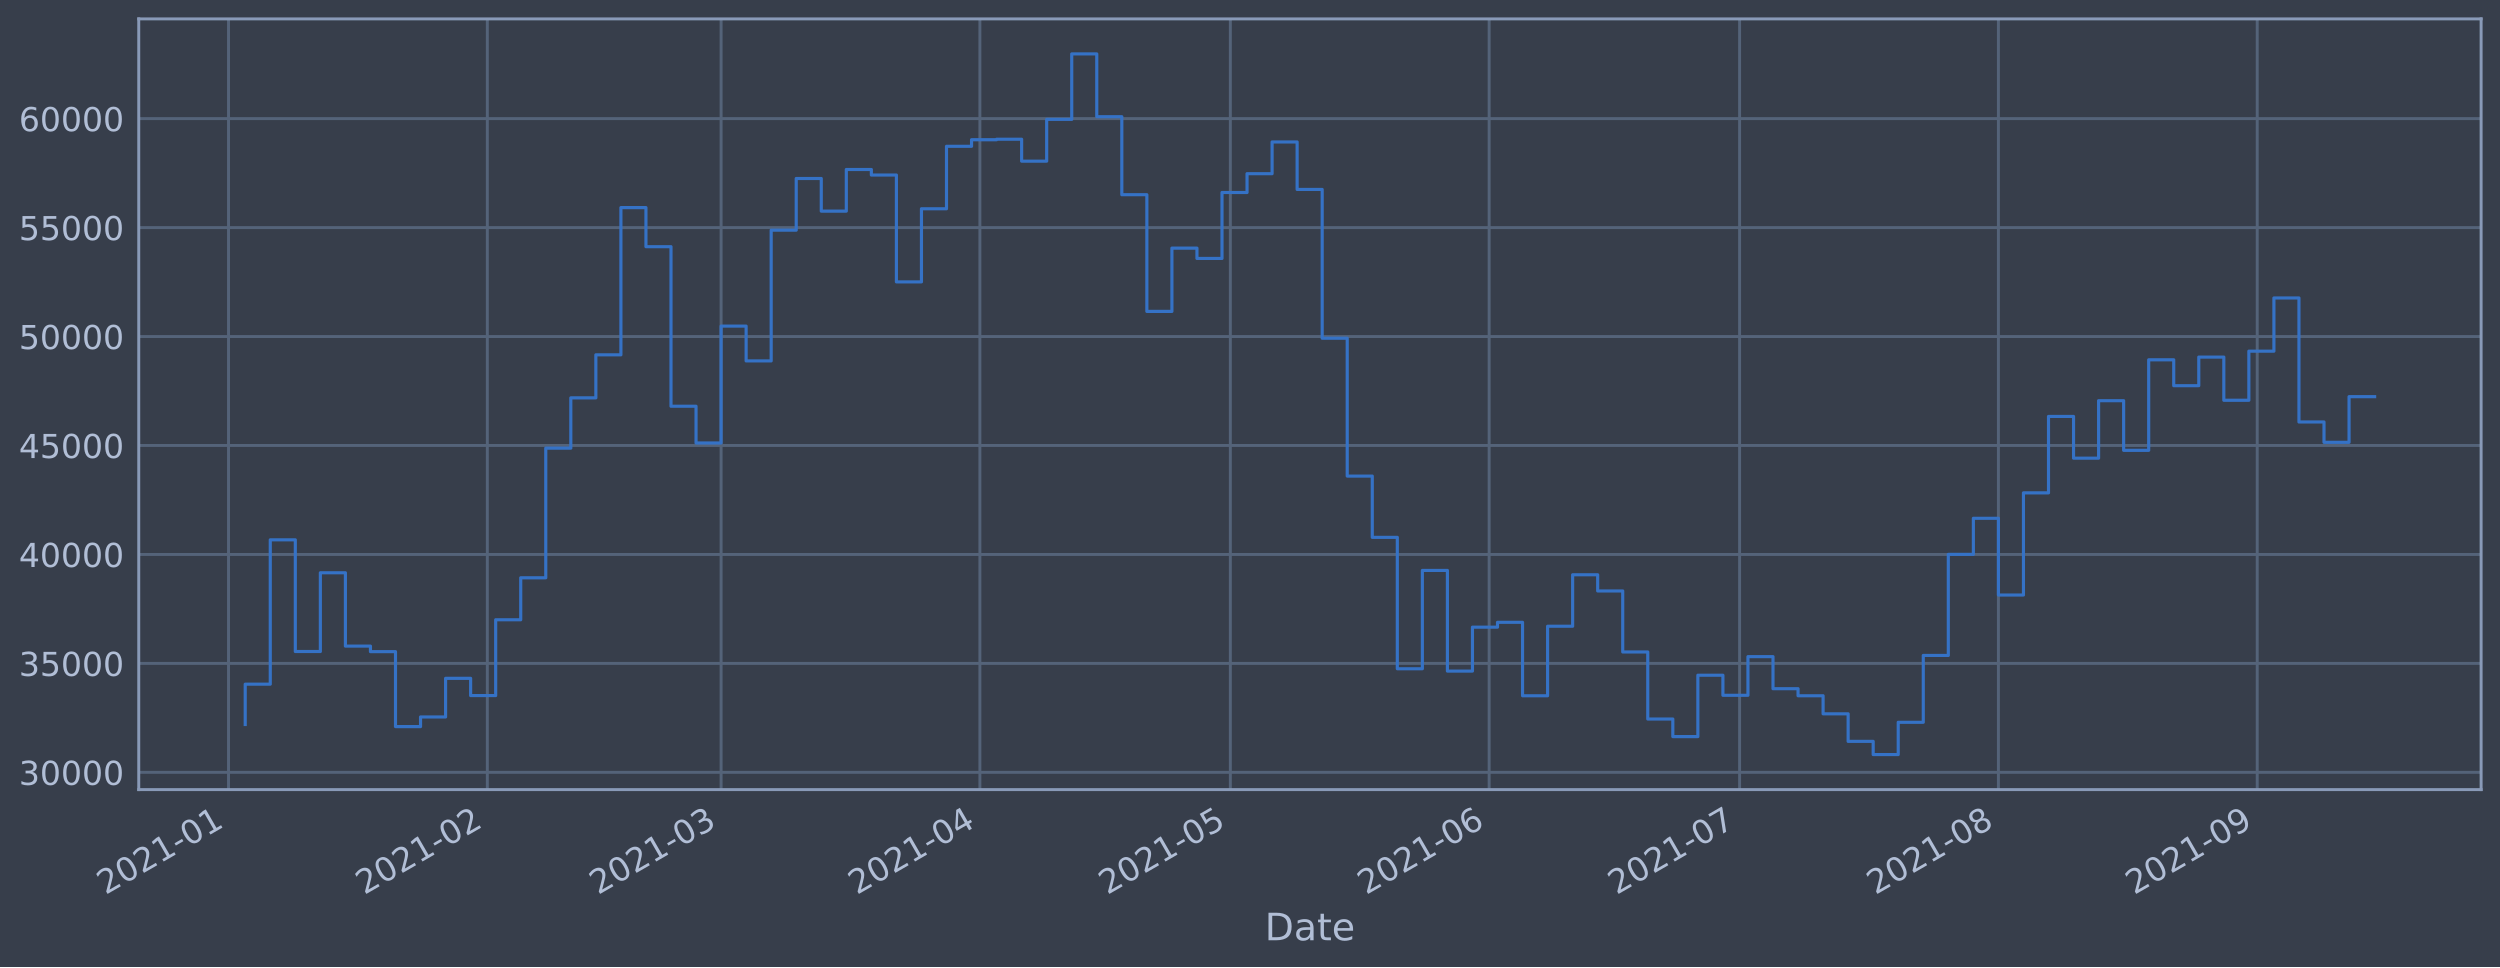
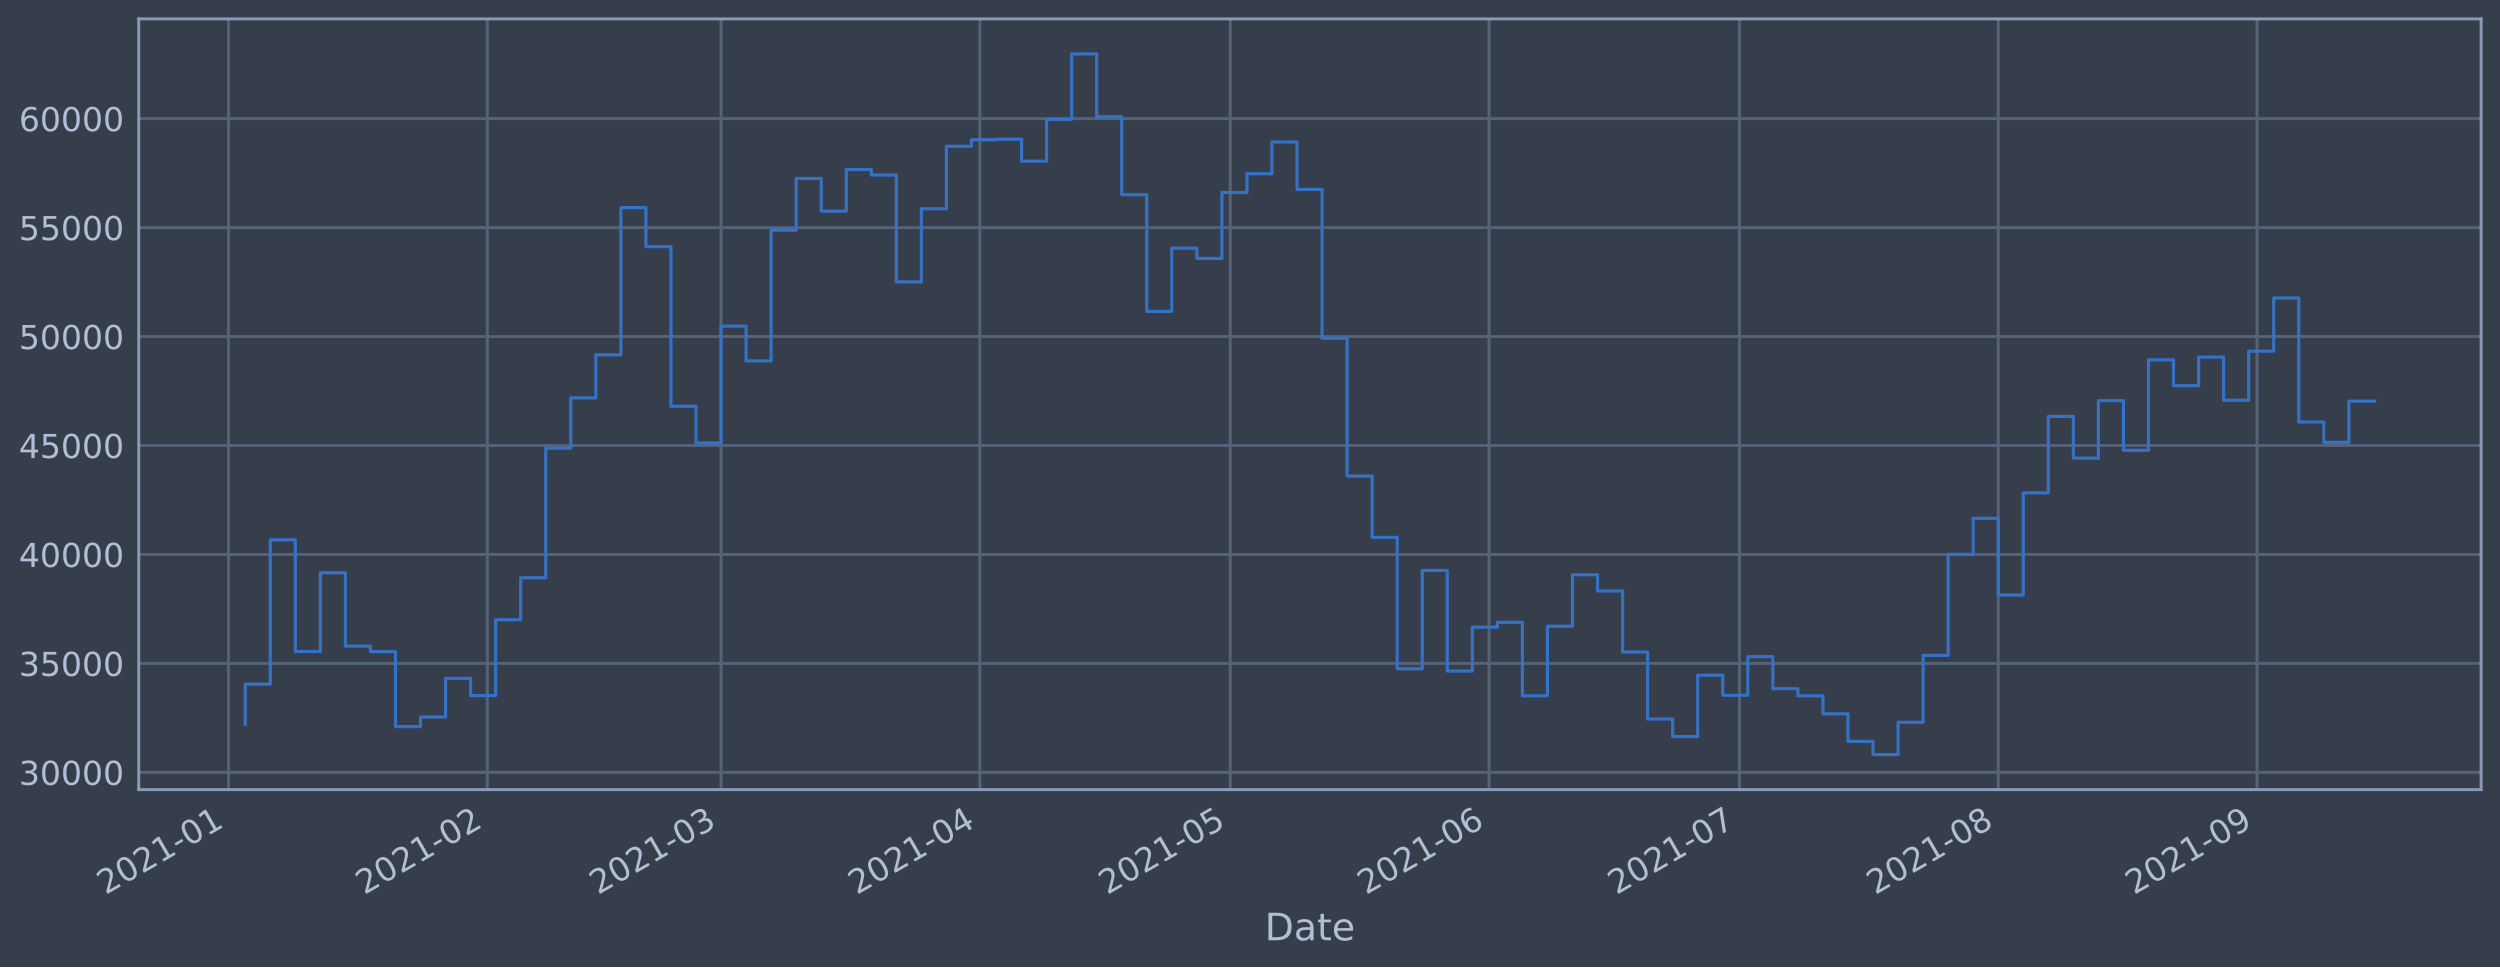
<svg xmlns="http://www.w3.org/2000/svg" xmlns:xlink="http://www.w3.org/1999/xlink" height="368.58pt" version="1.1" viewBox="0 0 952.884 368.58" width="952.884pt">
  <defs>
    <style type="text/css">*{stroke-linecap:butt;stroke-linejoin:round;}</style>
  </defs>
  <g id="figure_1">
    <g id="patch_1">
      <path d="M 0 368.58  L 952.884 368.58  L 952.884 0  L 0 0  z " style="fill:#373e4b;" />
    </g>
    <g id="axes_1">
      <g id="patch_2">
        <path d="M 52.884 300.96  L 945.684 300.96  L 945.684 7.2  L 52.884 7.2  z " style="fill:#373e4b;" />
      </g>
      <g id="matplotlib.axis_1">
        <g id="xtick_1">
          <g id="line2d_1">
-             <path clip-path="url(#p8e2891d30f)" d="M 87.101 300.96  L 87.101 7.2  " style="fill:none;stroke:#546379;stroke-linecap:square;stroke-width:1.12;" />
+             <path clip-path="url(#pde6eba3165)" d="M 87.102 300.96  L 87.102 7.2  " style="fill:none;stroke:#546379;stroke-linecap:square;stroke-width:1.12;" />
          </g>
          <g id="line2d_2" />
          <g id="text_1">
-             <g style="fill:#b1bed6;" transform="translate(40.19815 341.1745)rotate(-30)scale(0.126 -0.126)">
+             <g style="fill:#b1bed6;" transform="translate(40.19882 341.1745)rotate(-30)scale(0.126 -0.126)">
              <defs>
                <path d="M 1228 531  L 3431 531  L 3431 0  L 469 0  L 469 531  Q 828 903 1448 1529  Q 2069 2156 2228 2338  Q 2531 2678 2651 2914  Q 2772 3150 2772 3378  Q 2772 3750 2511 3984  Q 2250 4219 1831 4219  Q 1534 4219 1204 4116  Q 875 4013 500 3803  L 500 4441  Q 881 4594 1212 4672  Q 1544 4750 1819 4750  Q 2544 4750 2975 4387  Q 3406 4025 3406 3419  Q 3406 3131 3298 2873  Q 3191 2616 2906 2266  Q 2828 2175 2409 1742  Q 1991 1309 1228 531  z " id="DejaVuSans-32" transform="scale(0.015625)" />
                <path d="M 2034 4250  Q 1547 4250 1301 3770  Q 1056 3291 1056 2328  Q 1056 1369 1301 889  Q 1547 409 2034 409  Q 2525 409 2770 889  Q 3016 1369 3016 2328  Q 3016 3291 2770 3770  Q 2525 4250 2034 4250  z M 2034 4750  Q 2819 4750 3233 4129  Q 3647 3509 3647 2328  Q 3647 1150 3233 529  Q 2819 -91 2034 -91  Q 1250 -91 836 529  Q 422 1150 422 2328  Q 422 3509 836 4129  Q 1250 4750 2034 4750  z " id="DejaVuSans-30" transform="scale(0.015625)" />
                <path d="M 794 531  L 1825 531  L 1825 4091  L 703 3866  L 703 4441  L 1819 4666  L 2450 4666  L 2450 531  L 3481 531  L 3481 0  L 794 0  L 794 531  z " id="DejaVuSans-31" transform="scale(0.015625)" />
                <path d="M 313 2009  L 1997 2009  L 1997 1497  L 313 1497  L 313 2009  z " id="DejaVuSans-2d" transform="scale(0.015625)" />
              </defs>
              <use xlink:href="#DejaVuSans-32" />
              <use x="63.623" xlink:href="#DejaVuSans-30" />
              <use x="127.246" xlink:href="#DejaVuSans-32" />
              <use x="190.869" xlink:href="#DejaVuSans-31" />
              <use x="254.492" xlink:href="#DejaVuSans-2d" />
              <use x="290.576" xlink:href="#DejaVuSans-30" />
              <use x="354.199" xlink:href="#DejaVuSans-31" />
            </g>
          </g>
        </g>
        <g id="xtick_2">
          <g id="line2d_3">
-             <path clip-path="url(#p8e2891d30f)" d="M 185.746 300.96  L 185.746 7.2  " style="fill:none;stroke:#546379;stroke-linecap:square;stroke-width:1.12;" />
+             <path clip-path="url(#pde6eba3165)" d="M 185.736 300.96  L 185.736 7.2  " style="fill:none;stroke:#546379;stroke-linecap:square;stroke-width:1.12;" />
          </g>
          <g id="line2d_4" />
          <g id="text_2">
-             <g style="fill:#b1bed6;" transform="translate(138.8424 341.1745)rotate(-30)scale(0.126 -0.126)">
+             <g style="fill:#b1bed6;" transform="translate(138.8326 341.1745)rotate(-30)scale(0.126 -0.126)">
              <use xlink:href="#DejaVuSans-32" />
              <use x="63.623" xlink:href="#DejaVuSans-30" />
              <use x="127.246" xlink:href="#DejaVuSans-32" />
              <use x="190.869" xlink:href="#DejaVuSans-31" />
              <use x="254.492" xlink:href="#DejaVuSans-2d" />
              <use x="290.576" xlink:href="#DejaVuSans-30" />
              <use x="354.199" xlink:href="#DejaVuSans-32" />
            </g>
          </g>
        </g>
        <g id="xtick_3">
          <g id="line2d_5">
-             <path clip-path="url(#p8e2891d30f)" d="M 274.844 300.96  L 274.844 7.2  " style="fill:none;stroke:#546379;stroke-linecap:square;stroke-width:1.12;" />
+             <path clip-path="url(#pde6eba3165)" d="M 274.824 300.96  L 274.824 7.2  " style="fill:none;stroke:#546379;stroke-linecap:square;stroke-width:1.12;" />
          </g>
          <g id="line2d_6" />
          <g id="text_3">
-             <g style="fill:#b1bed6;" transform="translate(227.9405 341.1745)rotate(-30)scale(0.126 -0.126)">
+             <g style="fill:#b1bed6;" transform="translate(227.9212 341.1745)rotate(-30)scale(0.126 -0.126)">
              <defs>
                <path d="M 2597 2516  Q 3050 2419 3304 2112  Q 3559 1806 3559 1356  Q 3559 666 3084 287  Q 2609 -91 1734 -91  Q 1441 -91 1130 -33  Q 819 25 488 141  L 488 750  Q 750 597 1062 519  Q 1375 441 1716 441  Q 2309 441 2620 675  Q 2931 909 2931 1356  Q 2931 1769 2642 2001  Q 2353 2234 1838 2234  L 1294 2234  L 1294 2753  L 1863 2753  Q 2328 2753 2575 2939  Q 2822 3125 2822 3475  Q 2822 3834 2567 4026  Q 2313 4219 1838 4219  Q 1578 4219 1281 4162  Q 984 4106 628 3988  L 628 4550  Q 988 4650 1302 4700  Q 1616 4750 1894 4750  Q 2613 4750 3031 4423  Q 3450 4097 3450 3541  Q 3450 3153 3228 2886  Q 3006 2619 2597 2516  z " id="DejaVuSans-33" transform="scale(0.015625)" />
              </defs>
              <use xlink:href="#DejaVuSans-32" />
              <use x="63.623" xlink:href="#DejaVuSans-30" />
              <use x="127.246" xlink:href="#DejaVuSans-32" />
              <use x="190.869" xlink:href="#DejaVuSans-31" />
              <use x="254.492" xlink:href="#DejaVuSans-2d" />
              <use x="290.576" xlink:href="#DejaVuSans-30" />
              <use x="354.199" xlink:href="#DejaVuSans-33" />
            </g>
          </g>
        </g>
        <g id="xtick_4">
          <g id="line2d_7">
-             <path clip-path="url(#p8e2891d30f)" d="M 373.488 300.96  L 373.488 7.2  " style="fill:none;stroke:#546379;stroke-linecap:square;stroke-width:1.12;" />
+             <path clip-path="url(#pde6eba3165)" d="M 373.458 300.96  L 373.458 7.2  " style="fill:none;stroke:#546379;stroke-linecap:square;stroke-width:1.12;" />
          </g>
          <g id="line2d_8" />
          <g id="text_4">
-             <g style="fill:#b1bed6;" transform="translate(326.5847 341.1745)rotate(-30)scale(0.126 -0.126)">
+             <g style="fill:#b1bed6;" transform="translate(326.555 341.1745)rotate(-30)scale(0.126 -0.126)">
              <defs>
                <path d="M 2419 4116  L 825 1625  L 2419 1625  L 2419 4116  z M 2253 4666  L 3047 4666  L 3047 1625  L 3713 1625  L 3713 1100  L 3047 1100  L 3047 0  L 2419 0  L 2419 1100  L 313 1100  L 313 1709  L 2253 4666  z " id="DejaVuSans-34" transform="scale(0.015625)" />
              </defs>
              <use xlink:href="#DejaVuSans-32" />
              <use x="63.623" xlink:href="#DejaVuSans-30" />
              <use x="127.246" xlink:href="#DejaVuSans-32" />
              <use x="190.869" xlink:href="#DejaVuSans-31" />
              <use x="254.492" xlink:href="#DejaVuSans-2d" />
              <use x="290.576" xlink:href="#DejaVuSans-30" />
              <use x="354.199" xlink:href="#DejaVuSans-34" />
            </g>
          </g>
        </g>
        <g id="xtick_5">
          <g id="line2d_9">
-             <path clip-path="url(#p8e2891d30f)" d="M 468.95 300.96  L 468.95 7.2  " style="fill:none;stroke:#546379;stroke-linecap:square;stroke-width:1.12;" />
+             <path clip-path="url(#pde6eba3165)" d="M 468.91 300.96  L 468.91 7.2  " style="fill:none;stroke:#546379;stroke-linecap:square;stroke-width:1.12;" />
          </g>
          <g id="line2d_10" />
          <g id="text_5">
-             <g style="fill:#b1bed6;" transform="translate(422.0469 341.1745)rotate(-30)scale(0.126 -0.126)">
+             <g style="fill:#b1bed6;" transform="translate(422.0071 341.1745)rotate(-30)scale(0.126 -0.126)">
              <defs>
                <path d="M 691 4666  L 3169 4666  L 3169 4134  L 1269 4134  L 1269 2991  Q 1406 3038 1543 3061  Q 1681 3084 1819 3084  Q 2600 3084 3056 2656  Q 3513 2228 3513 1497  Q 3513 744 3044 326  Q 2575 -91 1722 -91  Q 1428 -91 1123 -41  Q 819 9 494 109  L 494 744  Q 775 591 1075 516  Q 1375 441 1709 441  Q 2250 441 2565 725  Q 2881 1009 2881 1497  Q 2881 1984 2565 2268  Q 2250 2553 1709 2553  Q 1456 2553 1204 2497  Q 953 2441 691 2322  L 691 4666  z " id="DejaVuSans-35" transform="scale(0.015625)" />
              </defs>
              <use xlink:href="#DejaVuSans-32" />
              <use x="63.623" xlink:href="#DejaVuSans-30" />
              <use x="127.246" xlink:href="#DejaVuSans-32" />
              <use x="190.869" xlink:href="#DejaVuSans-31" />
              <use x="254.492" xlink:href="#DejaVuSans-2d" />
              <use x="290.576" xlink:href="#DejaVuSans-30" />
              <use x="354.199" xlink:href="#DejaVuSans-35" />
            </g>
          </g>
        </g>
        <g id="xtick_6">
          <g id="line2d_11">
-             <path clip-path="url(#p8e2891d30f)" d="M 567.594 300.96  L 567.594 7.2  " style="fill:none;stroke:#546379;stroke-linecap:square;stroke-width:1.12;" />
+             <path clip-path="url(#pde6eba3165)" d="M 567.544 300.96  L 567.544 7.2  " style="fill:none;stroke:#546379;stroke-linecap:square;stroke-width:1.12;" />
          </g>
          <g id="line2d_12" />
          <g id="text_6">
-             <g style="fill:#b1bed6;" transform="translate(520.6912 341.1745)rotate(-30)scale(0.126 -0.126)">
+             <g style="fill:#b1bed6;" transform="translate(520.6409 341.1745)rotate(-30)scale(0.126 -0.126)">
              <defs>
                <path d="M 2113 2584  Q 1688 2584 1439 2293  Q 1191 2003 1191 1497  Q 1191 994 1439 701  Q 1688 409 2113 409  Q 2538 409 2786 701  Q 3034 994 3034 1497  Q 3034 2003 2786 2293  Q 2538 2584 2113 2584  z M 3366 4563  L 3366 3988  Q 3128 4100 2886 4159  Q 2644 4219 2406 4219  Q 1781 4219 1451 3797  Q 1122 3375 1075 2522  Q 1259 2794 1537 2939  Q 1816 3084 2150 3084  Q 2853 3084 3261 2657  Q 3669 2231 3669 1497  Q 3669 778 3244 343  Q 2819 -91 2113 -91  Q 1303 -91 875 529  Q 447 1150 447 2328  Q 447 3434 972 4092  Q 1497 4750 2381 4750  Q 2619 4750 2861 4703  Q 3103 4656 3366 4563  z " id="DejaVuSans-36" transform="scale(0.015625)" />
              </defs>
              <use xlink:href="#DejaVuSans-32" />
              <use x="63.623" xlink:href="#DejaVuSans-30" />
              <use x="127.246" xlink:href="#DejaVuSans-32" />
              <use x="190.869" xlink:href="#DejaVuSans-31" />
              <use x="254.492" xlink:href="#DejaVuSans-2d" />
              <use x="290.576" xlink:href="#DejaVuSans-30" />
              <use x="354.199" xlink:href="#DejaVuSans-36" />
            </g>
          </g>
        </g>
        <g id="xtick_7">
          <g id="line2d_13">
-             <path clip-path="url(#p8e2891d30f)" d="M 663.057 300.96  L 663.057 7.2  " style="fill:none;stroke:#546379;stroke-linecap:square;stroke-width:1.12;" />
+             <path clip-path="url(#pde6eba3165)" d="M 662.996 300.96  L 662.996 7.2  " style="fill:none;stroke:#546379;stroke-linecap:square;stroke-width:1.12;" />
          </g>
          <g id="line2d_14" />
          <g id="text_7">
-             <g style="fill:#b1bed6;" transform="translate(616.1534 341.1745)rotate(-30)scale(0.126 -0.126)">
+             <g style="fill:#b1bed6;" transform="translate(616.0929 341.1745)rotate(-30)scale(0.126 -0.126)">
              <defs>
                <path d="M 525 4666  L 3525 4666  L 3525 4397  L 1831 0  L 1172 0  L 2766 4134  L 525 4134  L 525 4666  z " id="DejaVuSans-37" transform="scale(0.015625)" />
              </defs>
              <use xlink:href="#DejaVuSans-32" />
              <use x="63.623" xlink:href="#DejaVuSans-30" />
              <use x="127.246" xlink:href="#DejaVuSans-32" />
              <use x="190.869" xlink:href="#DejaVuSans-31" />
              <use x="254.492" xlink:href="#DejaVuSans-2d" />
              <use x="290.576" xlink:href="#DejaVuSans-30" />
              <use x="354.199" xlink:href="#DejaVuSans-37" />
            </g>
          </g>
        </g>
        <g id="xtick_8">
          <g id="line2d_15">
-             <path clip-path="url(#p8e2891d30f)" d="M 761.701 300.96  L 761.701 7.2  " style="fill:none;stroke:#546379;stroke-linecap:square;stroke-width:1.12;" />
+             <path clip-path="url(#pde6eba3165)" d="M 761.63 300.96  L 761.63 7.2  " style="fill:none;stroke:#546379;stroke-linecap:square;stroke-width:1.12;" />
          </g>
          <g id="line2d_16" />
          <g id="text_8">
-             <g style="fill:#b1bed6;" transform="translate(714.7976 341.1745)rotate(-30)scale(0.126 -0.126)">
+             <g style="fill:#b1bed6;" transform="translate(714.7267 341.1745)rotate(-30)scale(0.126 -0.126)">
              <defs>
                <path d="M 2034 2216  Q 1584 2216 1326 1975  Q 1069 1734 1069 1313  Q 1069 891 1326 650  Q 1584 409 2034 409  Q 2484 409 2743 651  Q 3003 894 3003 1313  Q 3003 1734 2745 1975  Q 2488 2216 2034 2216  z M 1403 2484  Q 997 2584 770 2862  Q 544 3141 544 3541  Q 544 4100 942 4425  Q 1341 4750 2034 4750  Q 2731 4750 3128 4425  Q 3525 4100 3525 3541  Q 3525 3141 3298 2862  Q 3072 2584 2669 2484  Q 3125 2378 3379 2068  Q 3634 1759 3634 1313  Q 3634 634 3220 271  Q 2806 -91 2034 -91  Q 1263 -91 848 271  Q 434 634 434 1313  Q 434 1759 690 2068  Q 947 2378 1403 2484  z M 1172 3481  Q 1172 3119 1398 2916  Q 1625 2713 2034 2713  Q 2441 2713 2670 2916  Q 2900 3119 2900 3481  Q 2900 3844 2670 4047  Q 2441 4250 2034 4250  Q 1625 4250 1398 4047  Q 1172 3844 1172 3481  z " id="DejaVuSans-38" transform="scale(0.015625)" />
              </defs>
              <use xlink:href="#DejaVuSans-32" />
              <use x="63.623" xlink:href="#DejaVuSans-30" />
              <use x="127.246" xlink:href="#DejaVuSans-32" />
              <use x="190.869" xlink:href="#DejaVuSans-31" />
              <use x="254.492" xlink:href="#DejaVuSans-2d" />
              <use x="290.576" xlink:href="#DejaVuSans-30" />
              <use x="354.199" xlink:href="#DejaVuSans-38" />
            </g>
          </g>
        </g>
        <g id="xtick_9">
          <g id="line2d_17">
-             <path clip-path="url(#p8e2891d30f)" d="M 860.345 300.96  L 860.345 7.2  " style="fill:none;stroke:#546379;stroke-linecap:square;stroke-width:1.12;" />
+             <path clip-path="url(#pde6eba3165)" d="M 860.264 300.96  L 860.264 7.2  " style="fill:none;stroke:#546379;stroke-linecap:square;stroke-width:1.12;" />
          </g>
          <g id="line2d_18" />
          <g id="text_9">
-             <g style="fill:#b1bed6;" transform="translate(813.4419 341.1745)rotate(-30)scale(0.126 -0.126)">
+             <g style="fill:#b1bed6;" transform="translate(813.3605 341.1745)rotate(-30)scale(0.126 -0.126)">
              <defs>
                <path d="M 703 97  L 703 672  Q 941 559 1184 500  Q 1428 441 1663 441  Q 2288 441 2617 861  Q 2947 1281 2994 2138  Q 2813 1869 2534 1725  Q 2256 1581 1919 1581  Q 1219 1581 811 2004  Q 403 2428 403 3163  Q 403 3881 828 4315  Q 1253 4750 1959 4750  Q 2769 4750 3195 4129  Q 3622 3509 3622 2328  Q 3622 1225 3098 567  Q 2575 -91 1691 -91  Q 1453 -91 1209 -44  Q 966 3 703 97  z M 1959 2075  Q 2384 2075 2632 2365  Q 2881 2656 2881 3163  Q 2881 3666 2632 3958  Q 2384 4250 1959 4250  Q 1534 4250 1286 3958  Q 1038 3666 1038 3163  Q 1038 2656 1286 2365  Q 1534 2075 1959 2075  z " id="DejaVuSans-39" transform="scale(0.015625)" />
              </defs>
              <use xlink:href="#DejaVuSans-32" />
              <use x="63.623" xlink:href="#DejaVuSans-30" />
              <use x="127.246" xlink:href="#DejaVuSans-32" />
              <use x="190.869" xlink:href="#DejaVuSans-31" />
              <use x="254.492" xlink:href="#DejaVuSans-2d" />
              <use x="290.576" xlink:href="#DejaVuSans-30" />
              <use x="354.199" xlink:href="#DejaVuSans-39" />
            </g>
          </g>
        </g>
        <g id="text_10">
          <g style="fill:#b1bed6;" transform="translate(482.0746 358.3856)scale(0.144 -0.144)">
            <defs>
              <path d="M 1259 4147  L 1259 519  L 2022 519  Q 2988 519 3436 956  Q 3884 1394 3884 2338  Q 3884 3275 3436 3711  Q 2988 4147 2022 4147  L 1259 4147  z M 628 4666  L 1925 4666  Q 3281 4666 3915 4102  Q 4550 3538 4550 2338  Q 4550 1131 3912 565  Q 3275 0 1925 0  L 628 0  L 628 4666  z " id="DejaVuSans-44" transform="scale(0.015625)" />
              <path d="M 2194 1759  Q 1497 1759 1228 1600  Q 959 1441 959 1056  Q 959 750 1161 570  Q 1363 391 1709 391  Q 2188 391 2477 730  Q 2766 1069 2766 1631  L 2766 1759  L 2194 1759  z M 3341 1997  L 3341 0  L 2766 0  L 2766 531  Q 2569 213 2275 61  Q 1981 -91 1556 -91  Q 1019 -91 701 211  Q 384 513 384 1019  Q 384 1609 779 1909  Q 1175 2209 1959 2209  L 2766 2209  L 2766 2266  Q 2766 2663 2505 2880  Q 2244 3097 1772 3097  Q 1472 3097 1187 3025  Q 903 2953 641 2809  L 641 3341  Q 956 3463 1253 3523  Q 1550 3584 1831 3584  Q 2591 3584 2966 3190  Q 3341 2797 3341 1997  z " id="DejaVuSans-61" transform="scale(0.015625)" />
              <path d="M 1172 4494  L 1172 3500  L 2356 3500  L 2356 3053  L 1172 3053  L 1172 1153  Q 1172 725 1289 603  Q 1406 481 1766 481  L 2356 481  L 2356 0  L 1766 0  Q 1100 0 847 248  Q 594 497 594 1153  L 594 3053  L 172 3053  L 172 3500  L 594 3500  L 594 4494  L 1172 4494  z " id="DejaVuSans-74" transform="scale(0.015625)" />
              <path d="M 3597 1894  L 3597 1613  L 953 1613  Q 991 1019 1311 708  Q 1631 397 2203 397  Q 2534 397 2845 478  Q 3156 559 3463 722  L 3463 178  Q 3153 47 2828 -22  Q 2503 -91 2169 -91  Q 1331 -91 842 396  Q 353 884 353 1716  Q 353 2575 817 3079  Q 1281 3584 2069 3584  Q 2775 3584 3186 3129  Q 3597 2675 3597 1894  z M 3022 2063  Q 3016 2534 2758 2815  Q 2500 3097 2075 3097  Q 1594 3097 1305 2825  Q 1016 2553 972 2059  L 3022 2063  z " id="DejaVuSans-65" transform="scale(0.015625)" />
            </defs>
            <use xlink:href="#DejaVuSans-44" />
            <use x="77.002" xlink:href="#DejaVuSans-61" />
            <use x="138.281" xlink:href="#DejaVuSans-74" />
            <use x="177.49" xlink:href="#DejaVuSans-65" />
          </g>
        </g>
      </g>
      <g id="matplotlib.axis_2">
        <g id="ytick_1">
          <g id="line2d_19">
-             <path clip-path="url(#p8e2891d30f)" d="M 52.884 294.384  L 945.684 294.384  " style="fill:none;stroke:#546379;stroke-linecap:square;stroke-width:1.12;" />
+             <path clip-path="url(#pde6eba3165)" d="M 52.884 294.384  L 945.684 294.384  " style="fill:none;stroke:#546379;stroke-linecap:square;stroke-width:1.12;" />
          </g>
          <g id="line2d_20" />
          <g id="text_11">
            <g style="fill:#b1bed6;" transform="translate(7.2 299.1712)scale(0.126 -0.126)">
              <use xlink:href="#DejaVuSans-33" />
              <use x="63.623" xlink:href="#DejaVuSans-30" />
              <use x="127.246" xlink:href="#DejaVuSans-30" />
              <use x="190.869" xlink:href="#DejaVuSans-30" />
              <use x="254.492" xlink:href="#DejaVuSans-30" />
            </g>
          </g>
        </g>
        <g id="ytick_2">
          <g id="line2d_21">
-             <path clip-path="url(#p8e2891d30f)" d="M 52.884 252.856  L 945.684 252.856  " style="fill:none;stroke:#546379;stroke-linecap:square;stroke-width:1.12;" />
+             <path clip-path="url(#pde6eba3165)" d="M 52.884 252.856  L 945.684 252.856  " style="fill:none;stroke:#546379;stroke-linecap:square;stroke-width:1.12;" />
          </g>
          <g id="line2d_22" />
          <g id="text_12">
            <g style="fill:#b1bed6;" transform="translate(7.2 257.6428)scale(0.126 -0.126)">
              <use xlink:href="#DejaVuSans-33" />
              <use x="63.623" xlink:href="#DejaVuSans-35" />
              <use x="127.246" xlink:href="#DejaVuSans-30" />
              <use x="190.869" xlink:href="#DejaVuSans-30" />
              <use x="254.492" xlink:href="#DejaVuSans-30" />
            </g>
          </g>
        </g>
        <g id="ytick_3">
          <g id="line2d_23">
-             <path clip-path="url(#p8e2891d30f)" d="M 52.884 211.327  L 945.684 211.327  " style="fill:none;stroke:#546379;stroke-linecap:square;stroke-width:1.12;" />
+             <path clip-path="url(#pde6eba3165)" d="M 52.884 211.327  L 945.684 211.327  " style="fill:none;stroke:#546379;stroke-linecap:square;stroke-width:1.12;" />
          </g>
          <g id="line2d_24" />
          <g id="text_13">
            <g style="fill:#b1bed6;" transform="translate(7.2 216.1143)scale(0.126 -0.126)">
              <use xlink:href="#DejaVuSans-34" />
              <use x="63.623" xlink:href="#DejaVuSans-30" />
              <use x="127.246" xlink:href="#DejaVuSans-30" />
              <use x="190.869" xlink:href="#DejaVuSans-30" />
              <use x="254.492" xlink:href="#DejaVuSans-30" />
            </g>
          </g>
        </g>
        <g id="ytick_4">
          <g id="line2d_25">
-             <path clip-path="url(#p8e2891d30f)" d="M 52.884 169.799  L 945.684 169.799  " style="fill:none;stroke:#546379;stroke-linecap:square;stroke-width:1.12;" />
+             <path clip-path="url(#pde6eba3165)" d="M 52.884 169.799  L 945.684 169.799  " style="fill:none;stroke:#546379;stroke-linecap:square;stroke-width:1.12;" />
          </g>
          <g id="line2d_26" />
          <g id="text_14">
            <g style="fill:#b1bed6;" transform="translate(7.2 174.5858)scale(0.126 -0.126)">
              <use xlink:href="#DejaVuSans-34" />
              <use x="63.623" xlink:href="#DejaVuSans-35" />
              <use x="127.246" xlink:href="#DejaVuSans-30" />
              <use x="190.869" xlink:href="#DejaVuSans-30" />
              <use x="254.492" xlink:href="#DejaVuSans-30" />
            </g>
          </g>
        </g>
        <g id="ytick_5">
          <g id="line2d_27">
-             <path clip-path="url(#p8e2891d30f)" d="M 52.884 128.27  L 945.684 128.27  " style="fill:none;stroke:#546379;stroke-linecap:square;stroke-width:1.12;" />
+             <path clip-path="url(#pde6eba3165)" d="M 52.884 128.27  L 945.684 128.27  " style="fill:none;stroke:#546379;stroke-linecap:square;stroke-width:1.12;" />
          </g>
          <g id="line2d_28" />
          <g id="text_15">
            <g style="fill:#b1bed6;" transform="translate(7.2 133.0573)scale(0.126 -0.126)">
              <use xlink:href="#DejaVuSans-35" />
              <use x="63.623" xlink:href="#DejaVuSans-30" />
              <use x="127.246" xlink:href="#DejaVuSans-30" />
              <use x="190.869" xlink:href="#DejaVuSans-30" />
              <use x="254.492" xlink:href="#DejaVuSans-30" />
            </g>
          </g>
        </g>
        <g id="ytick_6">
          <g id="line2d_29">
-             <path clip-path="url(#p8e2891d30f)" d="M 52.884 86.742  L 945.684 86.742  " style="fill:none;stroke:#546379;stroke-linecap:square;stroke-width:1.12;" />
+             <path clip-path="url(#pde6eba3165)" d="M 52.884 86.742  L 945.684 86.742  " style="fill:none;stroke:#546379;stroke-linecap:square;stroke-width:1.12;" />
          </g>
          <g id="line2d_30" />
          <g id="text_16">
            <g style="fill:#b1bed6;" transform="translate(7.2 91.52883)scale(0.126 -0.126)">
              <use xlink:href="#DejaVuSans-35" />
              <use x="63.623" xlink:href="#DejaVuSans-35" />
              <use x="127.246" xlink:href="#DejaVuSans-30" />
              <use x="190.869" xlink:href="#DejaVuSans-30" />
              <use x="254.492" xlink:href="#DejaVuSans-30" />
            </g>
          </g>
        </g>
        <g id="ytick_7">
          <g id="line2d_31">
-             <path clip-path="url(#p8e2891d30f)" d="M 52.884 45.213  L 945.684 45.213  " style="fill:none;stroke:#546379;stroke-linecap:square;stroke-width:1.12;" />
+             <path clip-path="url(#pde6eba3165)" d="M 52.884 45.213  L 945.684 45.213  " style="fill:none;stroke:#546379;stroke-linecap:square;stroke-width:1.12;" />
          </g>
          <g id="line2d_32" />
          <g id="text_17">
            <g style="fill:#b1bed6;" transform="translate(7.2 50.00035)scale(0.126 -0.126)">
              <use xlink:href="#DejaVuSans-36" />
              <use x="63.623" xlink:href="#DejaVuSans-30" />
              <use x="127.246" xlink:href="#DejaVuSans-30" />
              <use x="190.869" xlink:href="#DejaVuSans-30" />
              <use x="254.492" xlink:href="#DejaVuSans-30" />
            </g>
          </g>
        </g>
      </g>
      <g id="line2d_33">
-         <path clip-path="url(#p8e2891d30f)" d="M 93.466 276.149  L 93.466 260.774  L 103.012 260.774  L 103.012 205.76  L 112.558 205.76  L 112.558 248.33  L 122.104 248.33  L 122.104 218.317  L 131.65 218.317  L 131.65 246.269  L 141.197 246.269  L 141.197 248.379  L 150.743 248.379  L 150.743 276.944  L 160.289 276.944  L 160.289 273.273  L 169.835 273.273  L 169.835 258.551  L 179.382 258.551  L 179.382 265.124  L 188.928 265.124  L 188.928 236.227  L 198.474 236.227  L 198.474 220.23  L 208.02 220.23  L 208.02 170.811  L 217.566 170.811  L 217.566 151.649  L 227.113 151.649  L 227.113 135.246  L 236.659 135.246  L 236.659 79.13  L 246.205 79.13  L 246.205 94.023  L 255.751 94.023  L 255.751 154.845  L 265.298 154.845  L 265.298 168.853  L 274.844 168.853  L 274.844 124.303  L 284.39 124.303  L 284.39 137.559  L 293.936 137.559  L 293.936 87.726  L 303.482 87.726  L 303.482 68.027  L 313.029 68.027  L 313.029 80.473  L 322.575 80.473  L 322.575 64.6  L 332.121 64.6  L 332.121 66.715  L 341.667 66.715  L 341.667 107.438  L 351.213 107.438  L 351.213 79.566  L 360.76 79.566  L 360.76 55.76  L 370.306 55.76  L 370.306 53.259  L 379.852 53.259  L 379.852 53.07  L 389.398 53.07  L 389.398 61.421  L 398.945 61.421  L 398.945 45.505  L 408.491 45.505  L 408.491 20.553  L 418.037 20.553  L 418.037 44.49  L 427.583 44.49  L 427.583 74.218  L 437.129 74.218  L 437.129 118.693  L 446.676 118.693  L 446.676 94.577  L 456.222 94.577  L 456.222 98.501  L 465.768 98.501  L 465.768 73.366  L 475.314 73.366  L 475.314 66.2  L 484.861 66.2  L 484.861 54.11  L 494.407 54.11  L 494.407 72.207  L 503.953 72.207  L 503.953 128.914  L 513.499 128.914  L 513.499 181.458  L 523.045 181.458  L 523.045 204.813  L 532.592 204.813  L 532.592 254.894  L 542.138 254.894  L 542.138 217.423  L 551.684 217.423  L 551.684 255.782  L 561.23 255.782  L 561.23 239.046  L 570.777 239.046  L 570.777 237.195  L 580.323 237.195  L 580.323 265.191  L 589.869 265.191  L 589.869 238.698  L 599.415 238.698  L 599.415 219.078  L 608.961 219.078  L 608.961 225.24  L 618.508 225.24  L 618.508 248.502  L 628.054 248.502  L 628.054 274.055  L 637.6 274.055  L 637.6 280.758  L 647.146 280.758  L 647.146 257.368  L 656.693 257.368  L 656.693 265.008  L 666.239 265.008  L 666.239 250.287  L 675.785 250.287  L 675.785 262.498  L 685.331 262.498  L 685.331 265.185  L 694.877 265.185  L 694.877 272.07  L 704.424 272.07  L 704.424 282.58  L 713.97 282.58  L 713.97 287.607  L 723.516 287.607  L 723.516 275.299  L 733.062 275.299  L 733.062 249.823  L 742.608 249.823  L 742.608 211.306  L 752.155 211.306  L 752.155 197.548  L 761.701 197.548  L 761.701 226.792  L 771.247 226.792  L 771.247 187.856  L 780.793 187.856  L 780.793 158.723  L 790.34 158.723  L 790.34 174.635  L 799.886 174.635  L 799.886 152.719  L 809.432 152.719  L 809.432 171.644  L 818.978 171.644  L 818.978 137.141  L 828.524 137.141  L 828.524 147.003  L 838.071 147.003  L 838.071 136.104  L 847.617 136.104  L 847.617 152.566  L 857.163 152.566  L 857.163 133.843  L 866.709 133.843  L 866.709 113.577  L 876.256 113.577  L 876.256 160.842  L 885.802 160.842  L 885.802 168.596  L 895.348 168.596  L 895.348 151.193  L 905.102 151.193  L 905.102 151.193  " style="fill:none;stroke:#3572c6;stroke-linecap:square;stroke-width:1.2;" />
+         <path clip-path="url(#pde6eba3165)" d="M 93.466 276.149  L 93.466 260.774  L 103.011 260.774  L 103.011 205.76  L 112.556 205.76  L 112.556 248.33  L 122.101 248.33  L 122.101 218.317  L 131.646 218.317  L 131.646 246.269  L 141.192 246.269  L 141.192 248.379  L 150.737 248.379  L 150.737 276.944  L 160.282 276.944  L 160.282 273.273  L 169.827 273.273  L 169.827 258.551  L 179.372 258.551  L 179.372 265.124  L 188.918 265.124  L 188.918 236.227  L 198.463 236.227  L 198.463 220.23  L 208.008 220.23  L 208.008 170.811  L 217.553 170.811  L 217.553 151.649  L 227.098 151.649  L 227.098 135.246  L 236.644 135.246  L 236.644 79.13  L 246.189 79.13  L 246.189 94.023  L 255.734 94.023  L 255.734 154.845  L 265.279 154.845  L 265.279 168.853  L 274.824 168.853  L 274.824 124.303  L 284.37 124.303  L 284.37 137.559  L 293.915 137.559  L 293.915 87.726  L 303.46 87.726  L 303.46 68.027  L 313.005 68.027  L 313.005 80.473  L 322.551 80.473  L 322.551 64.6  L 332.096 64.6  L 332.096 66.715  L 341.641 66.715  L 341.641 107.438  L 351.186 107.438  L 351.186 79.566  L 360.731 79.566  L 360.731 55.76  L 370.277 55.76  L 370.277 53.259  L 379.822 53.259  L 379.822 53.07  L 389.367 53.07  L 389.367 61.421  L 398.912 61.421  L 398.912 45.505  L 408.457 45.505  L 408.457 20.553  L 418.003 20.553  L 418.003 44.49  L 427.548 44.49  L 427.548 74.218  L 437.093 74.218  L 437.093 118.693  L 446.638 118.693  L 446.638 94.577  L 456.183 94.577  L 456.183 98.501  L 465.729 98.501  L 465.729 73.366  L 475.274 73.366  L 475.274 66.2  L 484.819 66.2  L 484.819 54.11  L 494.364 54.11  L 494.364 72.207  L 503.909 72.207  L 503.909 128.914  L 513.455 128.914  L 513.455 181.458  L 523 181.458  L 523 204.813  L 532.545 204.813  L 532.545 254.894  L 542.09 254.894  L 542.09 217.423  L 551.635 217.423  L 551.635 255.782  L 561.181 255.782  L 561.181 239.046  L 570.726 239.046  L 570.726 237.195  L 580.271 237.195  L 580.271 265.191  L 589.816 265.191  L 589.816 238.698  L 599.361 238.698  L 599.361 219.078  L 608.907 219.078  L 608.907 225.24  L 618.452 225.24  L 618.452 248.502  L 627.997 248.502  L 627.997 274.055  L 637.542 274.055  L 637.542 280.758  L 647.088 280.758  L 647.088 257.368  L 656.633 257.368  L 656.633 265.008  L 666.178 265.008  L 666.178 250.287  L 675.723 250.287  L 675.723 262.498  L 685.268 262.498  L 685.268 265.185  L 694.814 265.185  L 694.814 272.07  L 704.359 272.07  L 704.359 282.58  L 713.904 282.58  L 713.904 287.607  L 723.449 287.607  L 723.449 275.299  L 732.994 275.299  L 732.994 249.823  L 742.54 249.823  L 742.54 211.306  L 752.085 211.306  L 752.085 197.548  L 761.63 197.548  L 761.63 226.792  L 771.175 226.792  L 771.175 187.856  L 780.72 187.856  L 780.72 158.723  L 790.266 158.723  L 790.266 174.635  L 799.811 174.635  L 799.811 152.719  L 809.356 152.719  L 809.356 171.644  L 818.901 171.644  L 818.901 137.141  L 828.446 137.141  L 828.446 147.003  L 837.992 147.003  L 837.992 136.104  L 847.537 136.104  L 847.537 152.566  L 857.082 152.566  L 857.082 133.843  L 866.627 133.843  L 866.627 113.577  L 876.172 113.577  L 876.172 160.842  L 885.718 160.842  L 885.718 168.596  L 895.263 168.596  L 895.263 152.904  L 905.102 152.904  L 905.102 152.904  " style="fill:none;stroke:#3572c6;stroke-linecap:square;stroke-width:1.2;" />
      </g>
      <g id="patch_3">
        <path d="M 52.884 300.96  L 52.884 7.2  " style="fill:none;stroke:#899ab8;stroke-linecap:square;stroke-linejoin:miter;stroke-width:1.12;" />
      </g>
      <g id="patch_4">
        <path d="M 945.684 300.96  L 945.684 7.2  " style="fill:none;stroke:#899ab8;stroke-linecap:square;stroke-linejoin:miter;stroke-width:1.12;" />
      </g>
      <g id="patch_5">
        <path d="M 52.884 300.96  L 945.684 300.96  " style="fill:none;stroke:#899ab8;stroke-linecap:square;stroke-linejoin:miter;stroke-width:1.12;" />
      </g>
      <g id="patch_6">
        <path d="M 52.884 7.2  L 945.684 7.2  " style="fill:none;stroke:#899ab8;stroke-linecap:square;stroke-linejoin:miter;stroke-width:1.12;" />
      </g>
    </g>
  </g>
  <defs>
-     <clipPath id="p8e2891d30f">
+     <clipPath id="pde6eba3165">
      <rect height="293.76" width="892.8" x="52.884" y="7.2" />
    </clipPath>
  </defs>
</svg>
